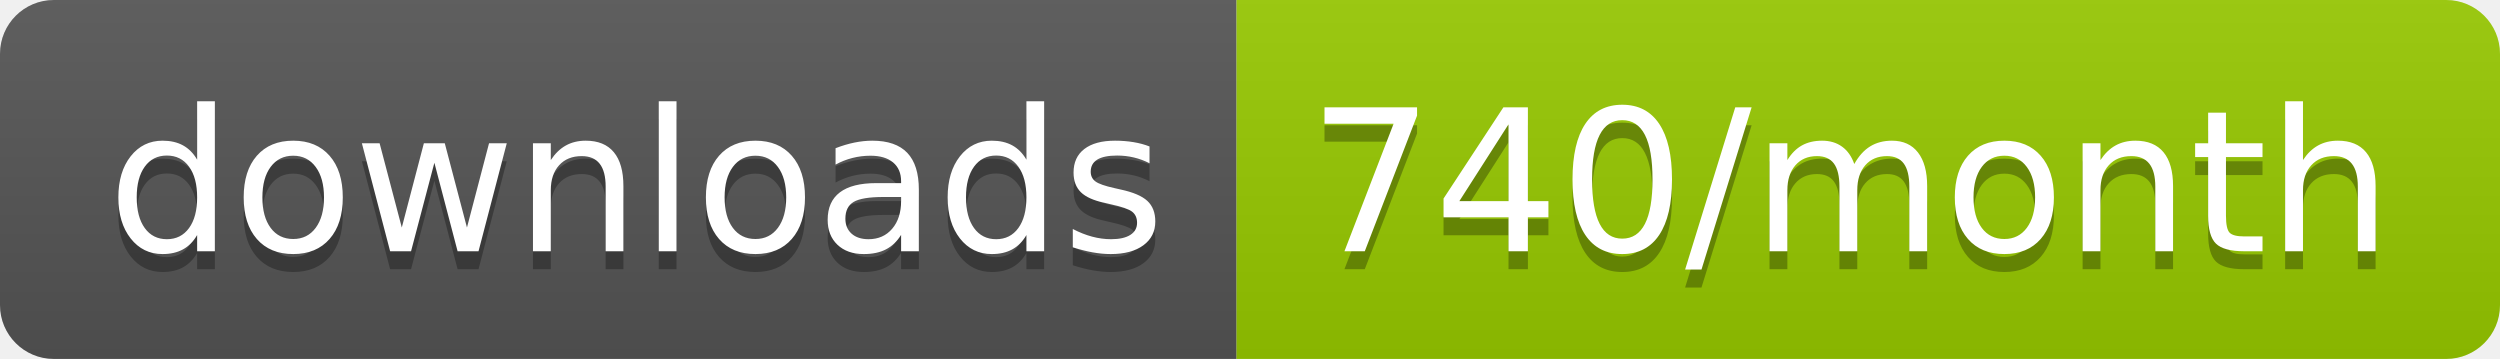
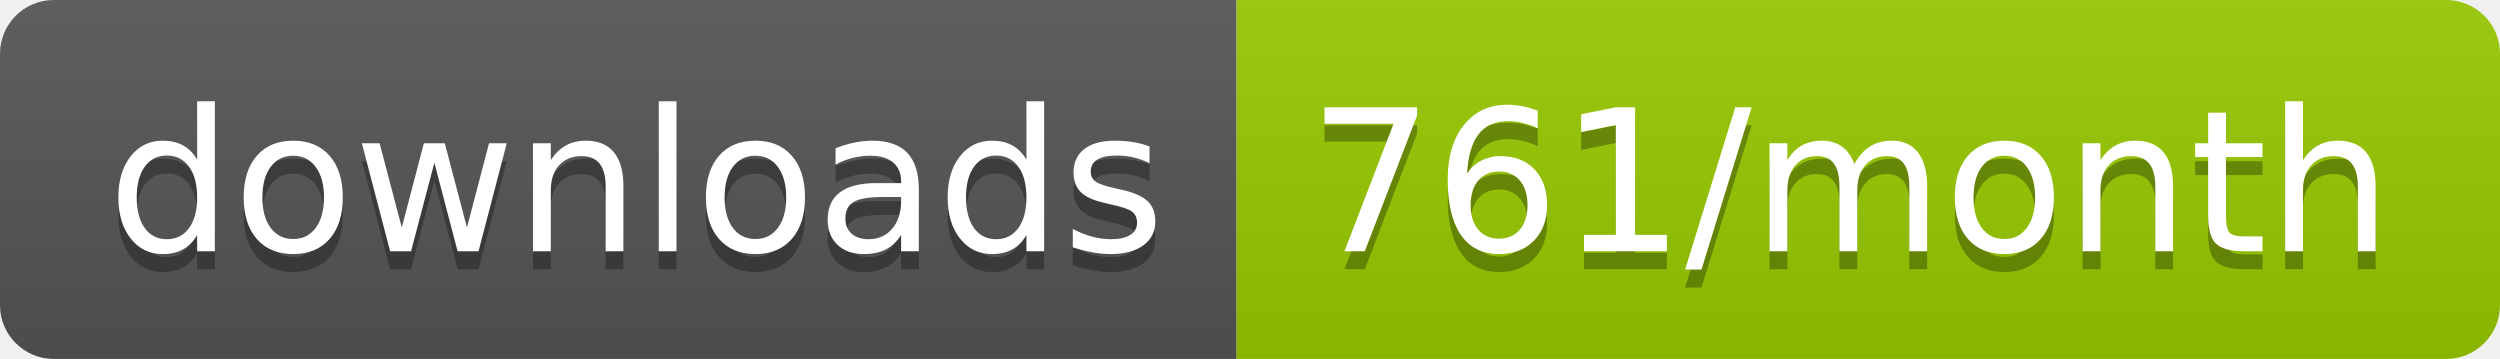
<svg xmlns="http://www.w3.org/2000/svg" width="139.3" height="20">
  <linearGradient id="smooth" x2="0" y2="100%">
    <stop offset="0" stop-color="#bbb" stop-opacity=".1" />
    <stop offset="1" stop-opacity=".1" />
  </linearGradient>
  <clipPath id="round">
    <rect width="139.3" height="20" rx="3" fill="#fff" />
  </clipPath>
  <g clip-path="url(#round)">
    <rect width="68.9" height="20" fill="#555" />
    <rect x="68.9" width="70.4" height="20" fill="#97CA00" />
    <rect width="139.3" height="20" fill="url(#smooth)" />
  </g>
  <g fill="#fff" text-anchor="middle" font-family="DejaVu Sans,Verdana,Geneva,sans-serif" font-size="110">
    <text x="354.5" y="150" fill="#010101" fill-opacity=".3" transform="scale(0.1)" textLength="589.0" lengthAdjust="spacing">downloads</text>
    <text x="354.5" y="140" transform="scale(0.1)" textLength="589.0" lengthAdjust="spacing">downloads</text>
-     <text x="1031.0" y="150" fill="#010101" fill-opacity=".3" transform="scale(0.1)" textLength="604.0" lengthAdjust="spacing">740/month</text>
-     <text x="1031.0" y="140" transform="scale(0.1)" textLength="604.0" lengthAdjust="spacing">740/month</text>
+     <text x="1031.0" y="150" fill="#010101" fill-opacity=".3" transform="scale(0.1)" textLength="604.0" lengthAdjust="spacing">761/month</text>
+     <text x="1031.0" y="140" transform="scale(0.1)" textLength="604.0" lengthAdjust="spacing">761/month</text>
  </g>
</svg>
